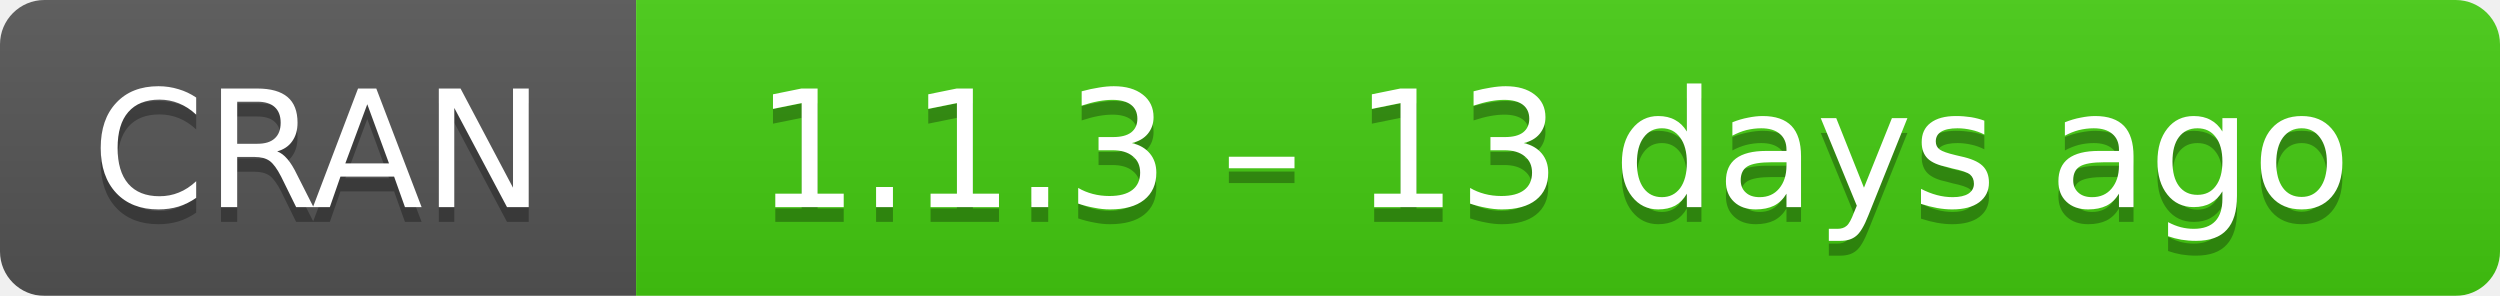
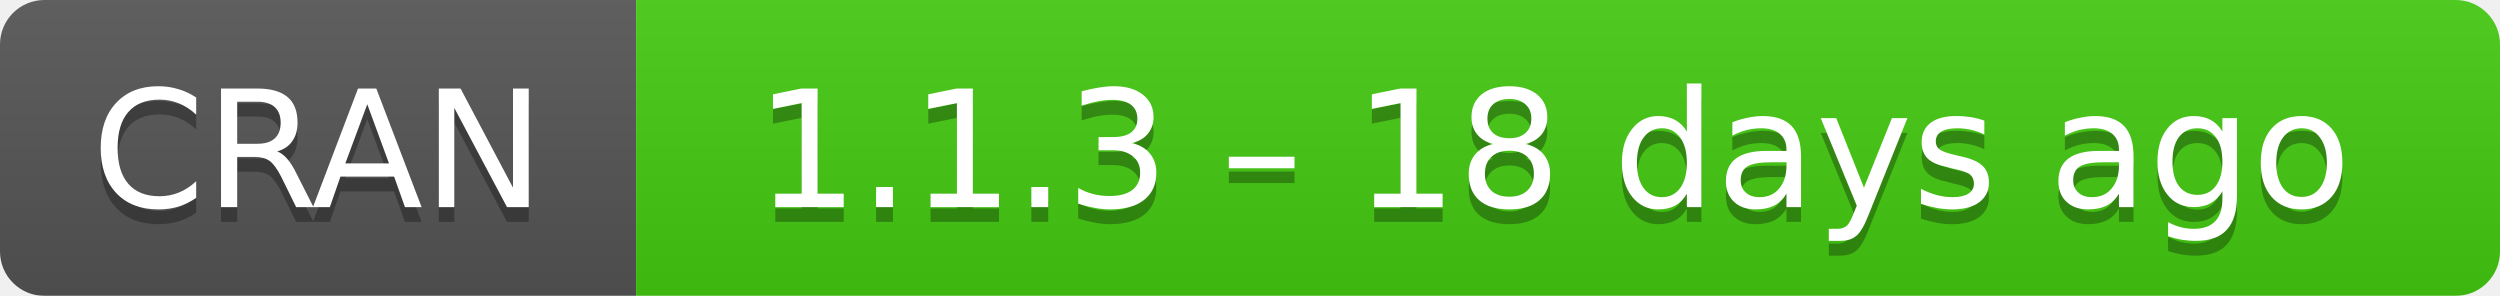
- <svg xmlns="http://www.w3.org/2000/svg" width="169" height="20" aria-label="CRAN 1.1.3 – 13 days ago">
+ <svg xmlns="http://www.w3.org/2000/svg" width="169" height="20" aria-label="CRAN 1.1.3 – 18 days ago">
  <linearGradient id="b" x2="0" y2="100%">
    <stop offset="0" stop-color="#bbb" stop-opacity=".1" />
    <stop offset="1" stop-opacity=".1" />
  </linearGradient>
  <mask id="a">
    <rect width="169" height="20" rx="3" fill="#fff" />
  </mask>
  <g mask="url(#a)">
    <path fill="#555" d="M0 0h43v20H0z" />
    <path fill="#4c1" d="M43 0h147v20H43z" />
    <path fill="url(#b)" d="M0 0h169v20H0z" />
  </g>
  <g fill="#fff" text-anchor="middle" font-family="DejaVu Sans,Verdana,Geneva,sans-serif" font-size="11">
    <text x="21.5" y="15" fill="#010101" fill-opacity=".3">
      CRAN
    </text>
    <text x="21.5" y="14">
      CRAN
    </text>
    <text x="105" y="15" fill="#010101" fill-opacity=".3">
-       1.1.3 – 13 days ago
+       1.1.3 – 18 days ago
    </text>
    <text x="105" y="14">
-       1.1.3 – 13 days ago
+       1.1.3 – 18 days ago
    </text>
  </g>
</svg>
